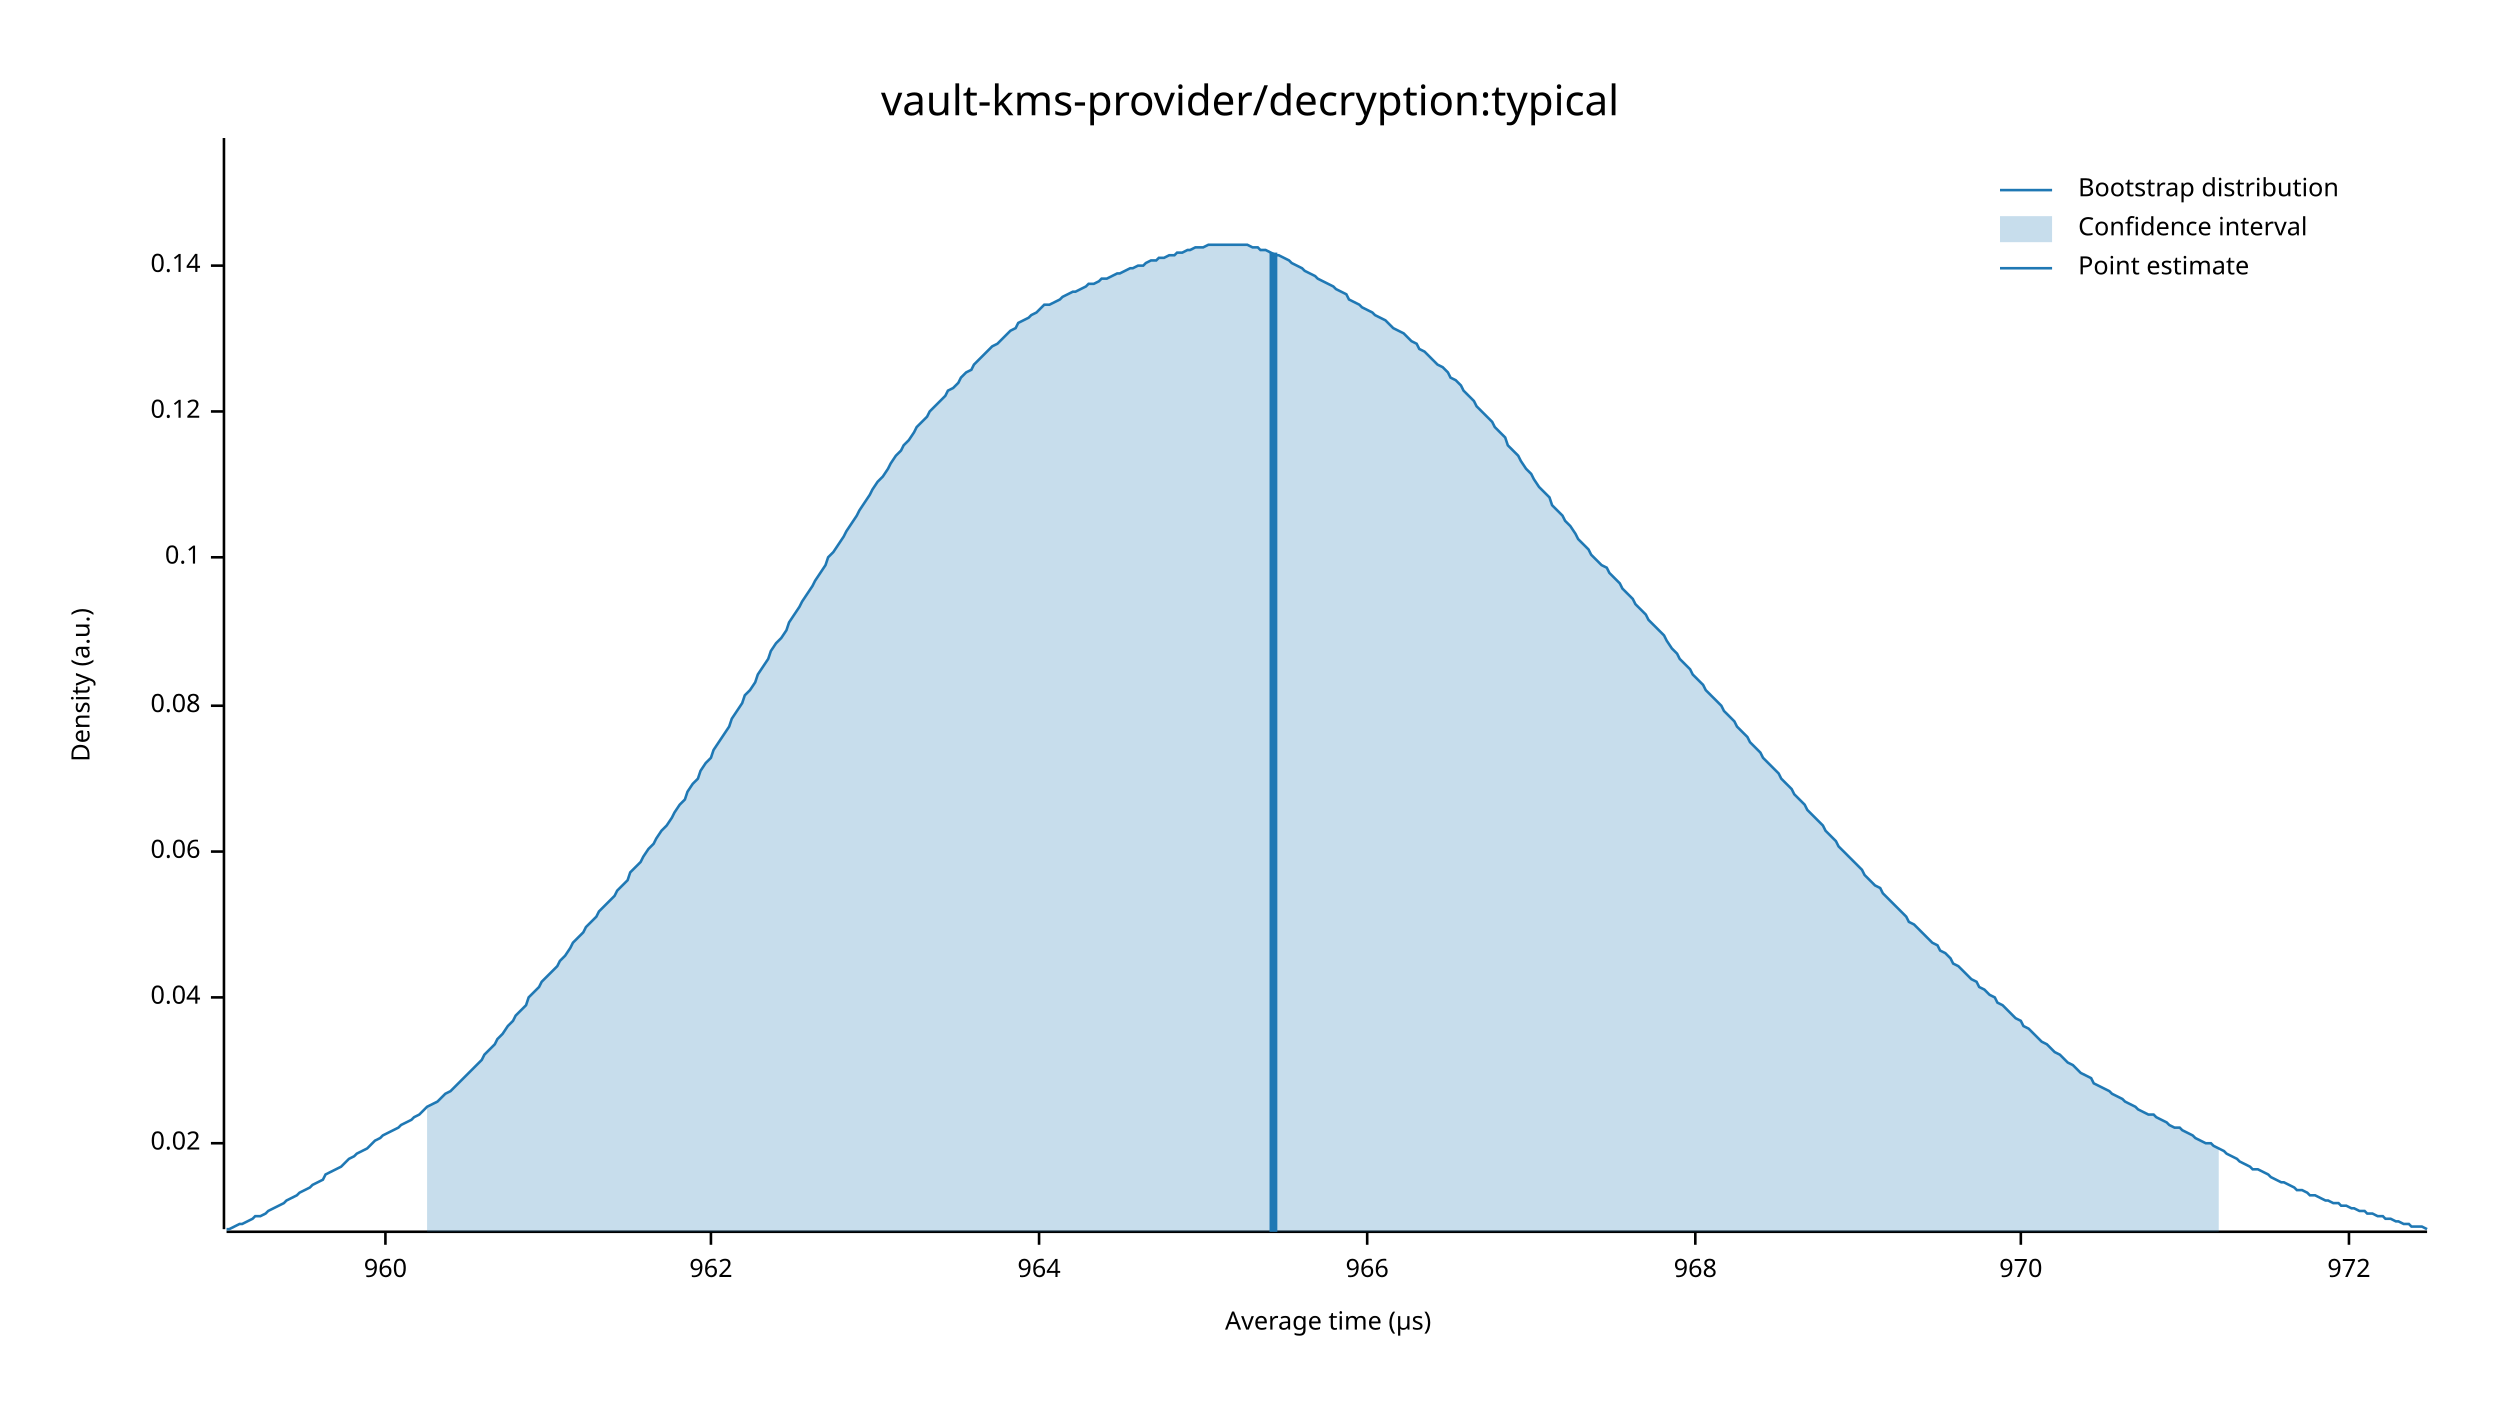
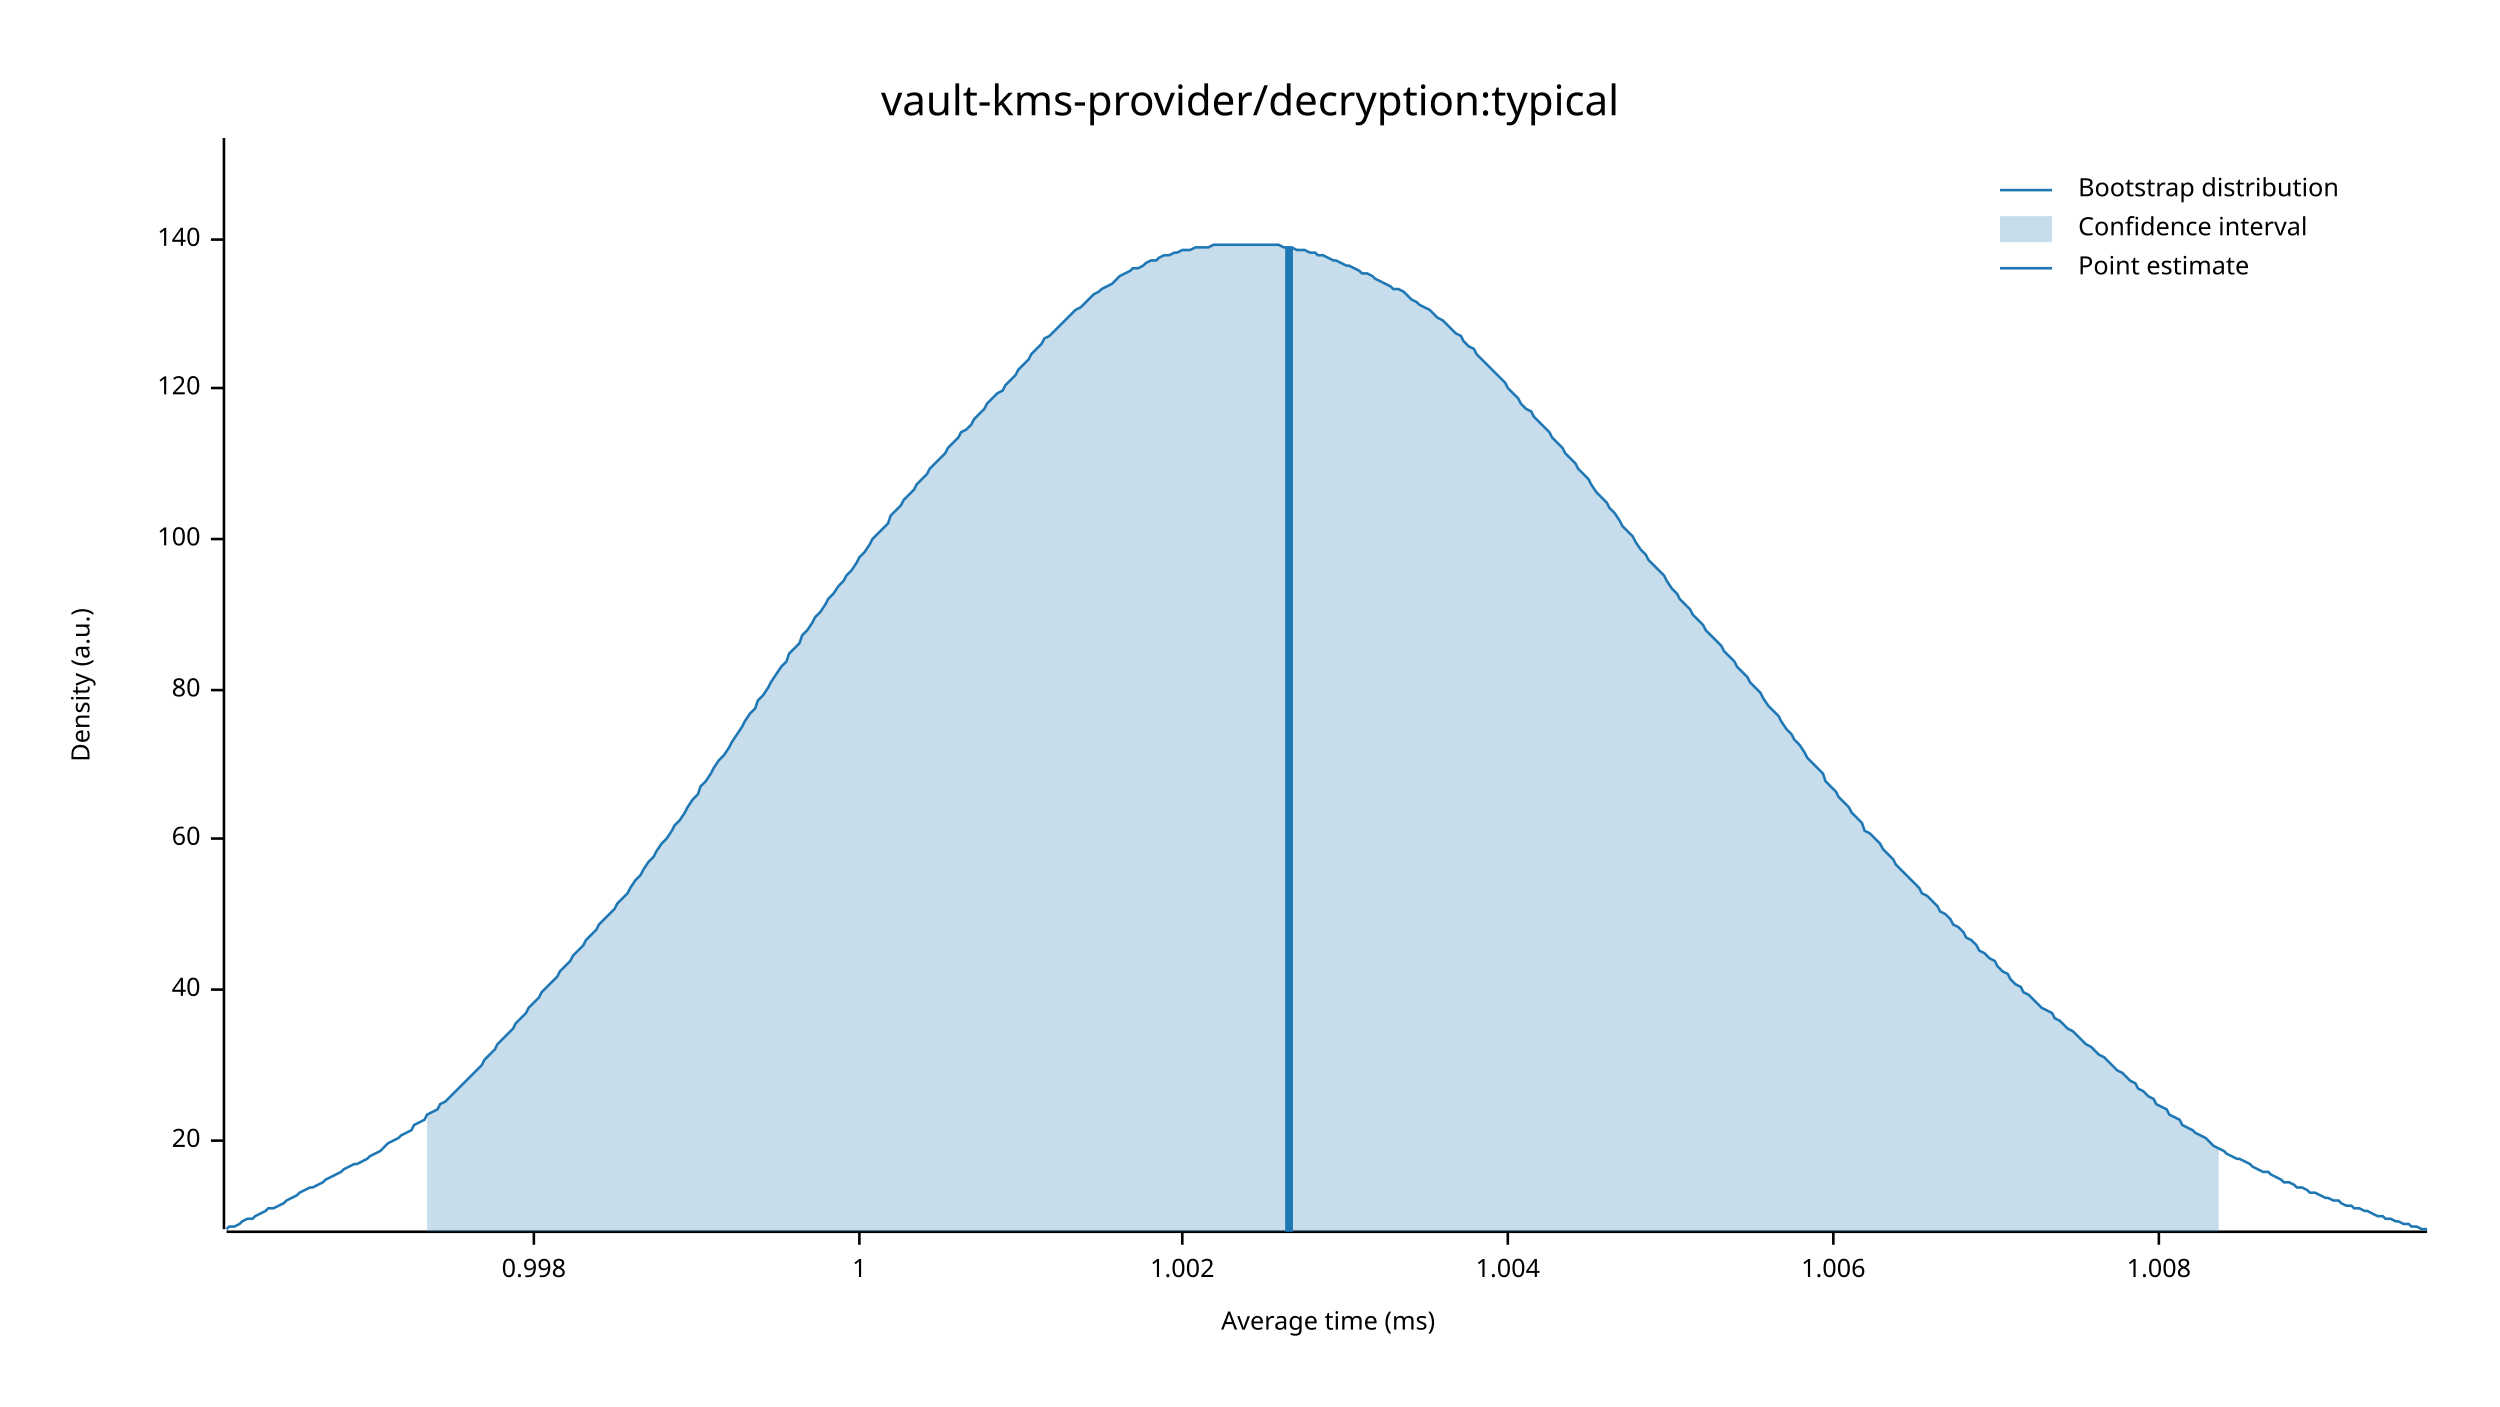
<svg xmlns="http://www.w3.org/2000/svg" width="960" height="540" viewBox="0 0 960 540">
  <text x="480" y="32" dy="0.76em" text-anchor="middle" font-family="sans-serif" font-size="16.129" opacity="1" fill="#000000">
vault-kms-provider/decryption:typical
</text>
  <text x="27" y="263" dy="0.76em" text-anchor="middle" font-family="sans-serif" font-size="9.677" opacity="1" fill="#000000" transform="rotate(270, 27, 263)">
Density (a.u.)
</text>
  <text x="510" y="513" dy="-0.5ex" text-anchor="middle" font-family="sans-serif" font-size="9.677" opacity="1" fill="#000000">
- Average time (µs)
+ Average time (ms)
</text>
  <polyline fill="none" opacity="1" stroke="#000000" stroke-width="1" points="86,53 86,472 " />
-   <text x="77" y="439" dy="0.5ex" text-anchor="end" font-family="sans-serif" font-size="9.677" opacity="1" fill="#000000">
- 0.02
+   <text x="77" y="438" dy="0.5ex" text-anchor="end" font-family="sans-serif" font-size="9.677" opacity="1" fill="#000000">
+ 20
</text>
-   <polyline fill="none" opacity="1" stroke="#000000" stroke-width="1" points="81,439 86,439 " />
-   <text x="77" y="383" dy="0.5ex" text-anchor="end" font-family="sans-serif" font-size="9.677" opacity="1" fill="#000000">
- 0.04
+   <polyline fill="none" opacity="1" stroke="#000000" stroke-width="1" points="81,438 86,438 " />
+   <text x="77" y="380" dy="0.5ex" text-anchor="end" font-family="sans-serif" font-size="9.677" opacity="1" fill="#000000">
+ 40
</text>
-   <polyline fill="none" opacity="1" stroke="#000000" stroke-width="1" points="81,383 86,383 " />
-   <text x="77" y="327" dy="0.5ex" text-anchor="end" font-family="sans-serif" font-size="9.677" opacity="1" fill="#000000">
- 0.06
+   <polyline fill="none" opacity="1" stroke="#000000" stroke-width="1" points="81,380 86,380 " />
+   <text x="77" y="322" dy="0.5ex" text-anchor="end" font-family="sans-serif" font-size="9.677" opacity="1" fill="#000000">
+ 60
</text>
-   <polyline fill="none" opacity="1" stroke="#000000" stroke-width="1" points="81,327 86,327 " />
-   <text x="77" y="271" dy="0.5ex" text-anchor="end" font-family="sans-serif" font-size="9.677" opacity="1" fill="#000000">
- 0.08
+   <polyline fill="none" opacity="1" stroke="#000000" stroke-width="1" points="81,322 86,322 " />
+   <text x="77" y="265" dy="0.5ex" text-anchor="end" font-family="sans-serif" font-size="9.677" opacity="1" fill="#000000">
+ 80
</text>
-   <polyline fill="none" opacity="1" stroke="#000000" stroke-width="1" points="81,271 86,271 " />
-   <text x="77" y="214" dy="0.5ex" text-anchor="end" font-family="sans-serif" font-size="9.677" opacity="1" fill="#000000">
- 0.1
+   <polyline fill="none" opacity="1" stroke="#000000" stroke-width="1" points="81,265 86,265 " />
+   <text x="77" y="207" dy="0.5ex" text-anchor="end" font-family="sans-serif" font-size="9.677" opacity="1" fill="#000000">
+ 100
</text>
-   <polyline fill="none" opacity="1" stroke="#000000" stroke-width="1" points="81,214 86,214 " />
-   <text x="77" y="158" dy="0.5ex" text-anchor="end" font-family="sans-serif" font-size="9.677" opacity="1" fill="#000000">
- 0.12
+   <polyline fill="none" opacity="1" stroke="#000000" stroke-width="1" points="81,207 86,207 " />
+   <text x="77" y="149" dy="0.5ex" text-anchor="end" font-family="sans-serif" font-size="9.677" opacity="1" fill="#000000">
+ 120
</text>
-   <polyline fill="none" opacity="1" stroke="#000000" stroke-width="1" points="81,158 86,158 " />
-   <text x="77" y="102" dy="0.5ex" text-anchor="end" font-family="sans-serif" font-size="9.677" opacity="1" fill="#000000">
- 0.14
+   <polyline fill="none" opacity="1" stroke="#000000" stroke-width="1" points="81,149 86,149 " />
+   <text x="77" y="92" dy="0.5ex" text-anchor="end" font-family="sans-serif" font-size="9.677" opacity="1" fill="#000000">
+ 140
</text>
-   <polyline fill="none" opacity="1" stroke="#000000" stroke-width="1" points="81,102 86,102 " />
+   <polyline fill="none" opacity="1" stroke="#000000" stroke-width="1" points="81,92 86,92 " />
  <polyline fill="none" opacity="1" stroke="#000000" stroke-width="1" points="87,473 932,473 " />
-   <text x="148" y="483" dy="0.76em" text-anchor="middle" font-family="sans-serif" font-size="9.677" opacity="1" fill="#000000">
- 960
+   <text x="205" y="483" dy="0.76em" text-anchor="middle" font-family="sans-serif" font-size="9.677" opacity="1" fill="#000000">
+ 0.998
</text>
-   <polyline fill="none" opacity="1" stroke="#000000" stroke-width="1" points="148,473 148,478 " />
-   <text x="273" y="483" dy="0.76em" text-anchor="middle" font-family="sans-serif" font-size="9.677" opacity="1" fill="#000000">
- 962
+   <polyline fill="none" opacity="1" stroke="#000000" stroke-width="1" points="205,473 205,478 " />
+   <text x="330" y="483" dy="0.76em" text-anchor="middle" font-family="sans-serif" font-size="9.677" opacity="1" fill="#000000">
+ 1
</text>
-   <polyline fill="none" opacity="1" stroke="#000000" stroke-width="1" points="273,473 273,478 " />
-   <text x="399" y="483" dy="0.76em" text-anchor="middle" font-family="sans-serif" font-size="9.677" opacity="1" fill="#000000">
- 964
+   <polyline fill="none" opacity="1" stroke="#000000" stroke-width="1" points="330,473 330,478 " />
+   <text x="454" y="483" dy="0.76em" text-anchor="middle" font-family="sans-serif" font-size="9.677" opacity="1" fill="#000000">
+ 1.002
</text>
-   <polyline fill="none" opacity="1" stroke="#000000" stroke-width="1" points="399,473 399,478 " />
-   <text x="525" y="483" dy="0.76em" text-anchor="middle" font-family="sans-serif" font-size="9.677" opacity="1" fill="#000000">
- 966
+   <polyline fill="none" opacity="1" stroke="#000000" stroke-width="1" points="454,473 454,478 " />
+   <text x="579" y="483" dy="0.76em" text-anchor="middle" font-family="sans-serif" font-size="9.677" opacity="1" fill="#000000">
+ 1.004
</text>
-   <polyline fill="none" opacity="1" stroke="#000000" stroke-width="1" points="525,473 525,478 " />
-   <text x="651" y="483" dy="0.76em" text-anchor="middle" font-family="sans-serif" font-size="9.677" opacity="1" fill="#000000">
- 968
+   <polyline fill="none" opacity="1" stroke="#000000" stroke-width="1" points="579,473 579,478 " />
+   <text x="704" y="483" dy="0.76em" text-anchor="middle" font-family="sans-serif" font-size="9.677" opacity="1" fill="#000000">
+ 1.006
</text>
-   <polyline fill="none" opacity="1" stroke="#000000" stroke-width="1" points="651,473 651,478 " />
-   <text x="776" y="483" dy="0.76em" text-anchor="middle" font-family="sans-serif" font-size="9.677" opacity="1" fill="#000000">
- 970
+   <polyline fill="none" opacity="1" stroke="#000000" stroke-width="1" points="704,473 704,478 " />
+   <text x="829" y="483" dy="0.76em" text-anchor="middle" font-family="sans-serif" font-size="9.677" opacity="1" fill="#000000">
+ 1.008
</text>
-   <polyline fill="none" opacity="1" stroke="#000000" stroke-width="1" points="776,473 776,478 " />
-   <text x="902" y="483" dy="0.76em" text-anchor="middle" font-family="sans-serif" font-size="9.677" opacity="1" fill="#000000">
- 972
- </text>
-   <polyline fill="none" opacity="1" stroke="#000000" stroke-width="1" points="902,473 902,478 " />
-   <polyline fill="none" opacity="1" stroke="#1F78B4" stroke-width="1" points="87,472 88,472 90,471 92,470 93,470 95,469 97,468 98,467 100,467 102,466 103,465 105,464 107,463 109,462 110,461 112,460 114,459 115,458 117,457 119,456 120,455 122,454 124,453 125,451 127,450 129,449 131,448 132,447 134,445 136,444 137,443 139,442 141,441 142,440 144,438 146,437 147,436 149,435 151,434 153,433 154,432 156,431 158,430 159,429 161,428 163,426 164,425 166,424 168,423 169,422 171,420 173,419 175,417 176,416 178,414 180,412 181,411 183,409 185,407 186,405 188,403 190,401 191,399 193,397 195,394 197,392 198,390 200,388 202,386 203,383 205,381 207,379 208,377 210,375 212,373 214,371 215,369 217,367 219,364 220,362 222,360 224,358 225,356 227,354 229,352 230,350 232,348 234,346 236,344 237,342 239,340 241,338 242,335 244,333 246,331 247,329 249,326 251,324 252,322 254,319 256,317 258,314 259,312 261,309 263,307 264,304 266,301 268,299 269,296 271,293 273,291 274,288 276,285 278,282 280,279 281,276 283,273 285,270 286,267 288,265 290,262 291,259 293,256 295,253 296,250 298,247 300,245 302,242 303,239 305,236 307,233 308,231 310,228 312,225 313,223 315,220 317,217 318,214 320,212 322,209 324,206 325,204 327,201 329,198 330,196 332,193 334,190 335,188 337,185 339,183 341,180 342,178 344,175 346,173 347,171 349,169 351,166 352,164 354,162 356,160 357,158 359,156 361,154 363,152 364,150 366,149 368,147 369,145 371,143 373,142 374,140 376,138 378,136 379,135 381,133 383,132 385,130 386,129 388,127 390,126 391,124 393,123 395,122 396,121 398,120 400,118 401,117 403,117 405,116 407,115 408,114 410,113 412,112 413,112 415,111 417,110 418,109 420,109 422,108 423,107 425,107 427,106 429,105 430,105 432,104 434,103 435,103 437,102 439,102 440,101 442,100 444,100 445,99 447,99 449,98 451,98 452,97 454,97 456,96 457,96 459,95 461,95 462,95 464,94 466,94 468,94 469,94 471,94 473,94 474,94 476,94 478,94 479,94 481,95 483,95 484,96 486,96 488,97 490,98 491,98 493,99 495,100 496,101 498,102 500,103 501,104 503,105 505,106 506,107 508,108 510,109 512,110 513,111 515,112 517,113 518,115 520,116 522,117 523,118 525,119 527,120 528,121 530,122 532,123 534,125 535,126 537,127 539,128 540,129 542,131 544,132 545,134 547,135 549,137 550,138 552,140 554,141 556,143 557,145 559,146 561,148 562,150 564,152 566,154 567,156 569,158 571,160 573,162 574,164 576,166 578,168 579,171 581,173 583,175 584,177 586,180 588,182 589,184 591,187 593,189 595,191 596,194 598,196 600,198 601,200 603,202 605,205 606,207 608,209 610,211 611,213 613,215 615,217 617,218 618,220 620,222 622,224 623,226 625,228 627,230 628,232 630,234 632,236 633,238 635,240 637,242 639,244 640,246 642,249 644,251 645,253 647,255 649,257 650,259 652,261 654,263 655,265 657,267 659,269 661,271 662,273 664,275 666,277 667,279 669,281 671,283 672,285 674,287 676,289 677,291 679,293 681,295 683,297 684,299 686,301 688,303 689,305 691,307 693,309 694,311 696,313 698,315 700,317 701,319 703,321 705,323 706,325 708,327 710,329 711,330 713,332 715,334 716,336 718,338 720,340 722,341 723,343 725,345 727,347 728,348 730,350 732,352 733,354 735,355 737,357 738,358 740,360 742,362 744,363 745,365 747,366 749,368 750,370 752,371 754,373 755,374 757,376 759,377 760,379 762,380 764,382 766,383 767,385 769,386 771,388 772,389 774,391 776,392 777,394 779,395 781,397 782,398 784,400 786,401 788,403 789,404 791,405 793,407 794,408 796,409 798,411 799,412 801,413 803,414 804,416 806,417 808,418 810,419 811,420 813,421 815,422 816,423 818,424 820,425 821,426 823,427 825,428 827,428 828,429 830,430 832,431 833,432 835,433 837,433 838,434 840,435 842,436 843,437 845,438 847,439 849,439 850,440 852,441 854,442 855,443 857,444 859,445 860,446 862,447 864,448 865,449 867,449 869,450 871,451 872,452 874,453 876,454 877,454 879,455 881,456 882,457 884,457 886,458 887,459 889,459 891,460 893,461 894,461 896,462 898,462 899,463 901,463 903,464 904,464 906,465 908,465 909,466 911,466 913,467 915,467 916,468 918,468 920,469 921,469 923,470 925,470 926,471 928,471 930,471 932,472 " />
-   <polygon opacity="0.25" fill="#1F78B4" points="164,425 166,424 168,423 169,422 171,420 173,419 175,417 176,416 178,414 180,412 181,411 183,409 185,407 186,405 188,403 190,401 191,399 193,397 195,394 197,392 198,390 200,388 202,386 203,383 205,381 207,379 208,377 210,375 212,373 214,371 215,369 217,367 219,364 220,362 222,360 224,358 225,356 227,354 229,352 230,350 232,348 234,346 236,344 237,342 239,340 241,338 242,335 244,333 246,331 247,329 249,326 251,324 252,322 254,319 256,317 258,314 259,312 261,309 263,307 264,304 266,301 268,299 269,296 271,293 273,291 274,288 276,285 278,282 280,279 281,276 283,273 285,270 286,267 288,265 290,262 291,259 293,256 295,253 296,250 298,247 300,245 302,242 303,239 305,236 307,233 308,231 310,228 312,225 313,223 315,220 317,217 318,214 320,212 322,209 324,206 325,204 327,201 329,198 330,196 332,193 334,190 335,188 337,185 339,183 341,180 342,178 344,175 346,173 347,171 349,169 351,166 352,164 354,162 356,160 357,158 359,156 361,154 363,152 364,150 366,149 368,147 369,145 371,143 373,142 374,140 376,138 378,136 379,135 381,133 383,132 385,130 386,129 388,127 390,126 391,124 393,123 395,122 396,121 398,120 400,118 401,117 403,117 405,116 407,115 408,114 410,113 412,112 413,112 415,111 417,110 418,109 420,109 422,108 423,107 425,107 427,106 429,105 430,105 432,104 434,103 435,103 437,102 439,102 440,101 442,100 444,100 445,99 447,99 449,98 451,98 452,97 454,97 456,96 457,96 459,95 461,95 462,95 464,94 466,94 468,94 469,94 471,94 473,94 474,94 476,94 478,94 479,94 481,95 483,95 484,96 486,96 488,97 490,98 491,98 493,99 495,100 496,101 498,102 500,103 501,104 503,105 505,106 506,107 508,108 510,109 512,110 513,111 515,112 517,113 518,115 520,116 522,117 523,118 525,119 527,120 528,121 530,122 532,123 534,125 535,126 537,127 539,128 540,129 542,131 544,132 545,134 547,135 549,137 550,138 552,140 554,141 556,143 557,145 559,146 561,148 562,150 564,152 566,154 567,156 569,158 571,160 573,162 574,164 576,166 578,168 579,171 581,173 583,175 584,177 586,180 588,182 589,184 591,187 593,189 595,191 596,194 598,196 600,198 601,200 603,202 605,205 606,207 608,209 610,211 611,213 613,215 615,217 617,218 618,220 620,222 622,224 623,226 625,228 627,230 628,232 630,234 632,236 633,238 635,240 637,242 639,244 640,246 642,249 644,251 645,253 647,255 649,257 650,259 652,261 654,263 655,265 657,267 659,269 661,271 662,273 664,275 666,277 667,279 669,281 671,283 672,285 674,287 676,289 677,291 679,293 681,295 683,297 684,299 686,301 688,303 689,305 691,307 693,309 694,311 696,313 698,315 700,317 701,319 703,321 705,323 706,325 708,327 710,329 711,330 713,332 715,334 716,336 718,338 720,340 722,341 723,343 725,345 727,347 728,348 730,350 732,352 733,354 735,355 737,357 738,358 740,360 742,362 744,363 745,365 747,366 749,368 750,370 752,371 754,373 755,374 757,376 759,377 760,379 762,380 764,382 766,383 767,385 769,386 771,388 772,389 774,391 776,392 777,394 779,395 781,397 782,398 784,400 786,401 788,403 789,404 791,405 793,407 794,408 796,409 798,411 799,412 801,413 803,414 804,416 806,417 808,418 810,419 811,420 813,421 815,422 816,423 818,424 820,425 821,426 823,427 825,428 827,428 828,429 830,430 832,431 833,432 835,433 837,433 838,434 840,435 842,436 843,437 845,438 847,439 849,439 850,440 852,441 852,473 164,473 " />
-   <polyline fill="none" opacity="1" stroke="#1F78B4" stroke-width="3" points="489,473 489,97 " />
+   <polyline fill="none" opacity="1" stroke="#000000" stroke-width="1" points="829,473 829,478 " />
+   <polyline fill="none" opacity="1" stroke="#1F78B4" stroke-width="1" points="87,472 88,471 90,471 92,470 93,469 95,468 97,468 98,467 100,466 102,465 103,464 105,464 107,463 109,462 110,461 112,460 114,459 115,458 117,457 119,456 120,456 122,455 124,454 125,453 127,452 129,451 131,450 132,449 134,448 136,447 137,447 139,446 141,445 142,444 144,443 146,442 147,441 149,439 151,438 153,437 154,436 156,435 158,434 159,432 161,431 163,430 164,428 166,427 168,426 169,424 171,423 173,421 175,419 176,418 178,416 180,414 181,413 183,411 185,409 186,407 188,405 190,403 191,401 193,399 195,397 197,395 198,393 200,391 202,389 203,387 205,385 207,383 208,381 210,379 212,377 214,375 215,373 217,371 219,369 220,367 222,365 224,363 225,361 227,359 229,357 230,355 232,353 234,351 236,349 237,347 239,345 241,343 242,341 244,338 246,336 247,334 249,331 251,329 252,327 254,324 256,322 258,319 259,317 261,315 263,312 264,310 266,307 268,305 269,302 271,300 273,297 274,295 276,292 278,290 280,287 281,285 283,282 285,279 286,277 288,274 290,272 291,269 293,267 295,264 296,262 298,259 300,256 302,254 303,251 305,249 307,247 308,244 310,242 312,239 313,237 315,235 317,232 318,230 320,228 322,225 324,223 325,221 327,219 329,216 330,214 332,212 334,209 335,207 337,205 339,203 341,201 342,198 344,196 346,194 347,192 349,190 351,188 352,186 354,184 356,182 357,180 359,178 361,176 363,174 364,172 366,170 368,168 369,166 371,165 373,163 374,161 376,159 378,157 379,155 381,153 383,151 385,150 386,148 388,146 390,144 391,142 393,140 395,138 396,136 398,134 400,132 401,130 403,129 405,127 407,125 408,124 410,122 412,120 413,119 415,118 417,116 418,115 420,113 422,112 423,111 425,110 427,109 429,107 430,106 432,105 434,104 435,103 437,103 439,102 440,101 442,100 444,100 445,99 447,98 449,98 451,97 452,97 454,96 456,96 457,96 459,95 461,95 462,95 464,95 466,94 468,94 469,94 471,94 473,94 474,94 476,94 478,94 479,94 481,94 483,94 484,94 486,94 488,94 490,94 491,94 493,95 495,95 496,95 498,96 500,96 501,96 503,97 505,97 506,98 508,98 510,99 512,100 513,100 515,101 517,102 518,102 520,103 522,104 523,105 525,105 527,106 528,107 530,108 532,109 534,110 535,111 537,111 539,112 540,113 542,115 544,116 545,117 547,118 549,119 550,120 552,122 554,123 556,125 557,126 559,128 561,129 562,131 564,133 566,134 567,136 569,138 571,140 573,142 574,143 576,145 578,147 579,149 581,151 583,153 584,155 586,157 588,158 589,160 591,162 593,164 595,166 596,168 598,170 600,172 601,174 603,176 605,178 606,180 608,182 610,184 611,186 613,189 615,191 617,193 618,195 620,197 622,200 623,202 625,204 627,206 628,208 630,211 632,213 633,215 635,217 637,219 639,221 640,223 642,226 644,228 645,230 647,232 649,234 650,236 652,238 654,240 655,242 657,244 659,246 661,248 662,250 664,252 666,254 667,256 669,258 671,260 672,262 674,264 676,266 677,268 679,271 681,273 683,275 684,277 686,280 688,282 689,284 691,286 693,289 694,291 696,293 698,295 700,297 701,300 703,302 705,304 706,306 708,308 710,310 711,312 713,314 715,316 716,319 718,320 720,322 722,324 723,326 725,328 727,330 728,332 730,334 732,336 733,337 735,339 737,341 738,343 740,344 742,346 744,348 745,350 747,351 749,353 750,355 752,356 754,358 755,360 757,361 759,363 760,365 762,366 764,368 766,369 767,371 769,373 771,374 772,376 774,378 776,379 777,381 779,382 781,384 782,385 784,387 786,388 788,389 789,391 791,392 793,394 794,395 796,396 798,398 799,399 801,401 803,402 804,403 806,405 808,406 810,408 811,409 813,411 815,412 816,413 818,415 820,416 821,418 823,419 825,421 827,422 828,424 830,425 832,426 833,428 835,429 837,430 838,432 840,433 842,434 843,435 845,436 847,437 849,439 850,440 852,441 854,442 855,443 857,444 859,445 860,445 862,446 864,447 865,448 867,449 869,450 871,450 872,451 874,452 876,453 877,454 879,454 881,455 882,456 884,456 886,457 887,458 889,458 891,459 893,460 894,460 896,461 898,461 899,462 901,463 903,463 904,464 906,464 908,465 909,465 911,466 913,467 915,467 916,468 918,468 920,469 921,469 923,470 925,470 926,471 928,471 930,472 932,472 " />
+   <polygon opacity="0.25" fill="#1F78B4" points="164,428 166,427 168,426 169,424 171,423 173,421 175,419 176,418 178,416 180,414 181,413 183,411 185,409 186,407 188,405 190,403 191,401 193,399 195,397 197,395 198,393 200,391 202,389 203,387 205,385 207,383 208,381 210,379 212,377 214,375 215,373 217,371 219,369 220,367 222,365 224,363 225,361 227,359 229,357 230,355 232,353 234,351 236,349 237,347 239,345 241,343 242,341 244,338 246,336 247,334 249,331 251,329 252,327 254,324 256,322 258,319 259,317 261,315 263,312 264,310 266,307 268,305 269,302 271,300 273,297 274,295 276,292 278,290 280,287 281,285 283,282 285,279 286,277 288,274 290,272 291,269 293,267 295,264 296,262 298,259 300,256 302,254 303,251 305,249 307,247 308,244 310,242 312,239 313,237 315,235 317,232 318,230 320,228 322,225 324,223 325,221 327,219 329,216 330,214 332,212 334,209 335,207 337,205 339,203 341,201 342,198 344,196 346,194 347,192 349,190 351,188 352,186 354,184 356,182 357,180 359,178 361,176 363,174 364,172 366,170 368,168 369,166 371,165 373,163 374,161 376,159 378,157 379,155 381,153 383,151 385,150 386,148 388,146 390,144 391,142 393,140 395,138 396,136 398,134 400,132 401,130 403,129 405,127 407,125 408,124 410,122 412,120 413,119 415,118 417,116 418,115 420,113 422,112 423,111 425,110 427,109 429,107 430,106 432,105 434,104 435,103 437,103 439,102 440,101 442,100 444,100 445,99 447,98 449,98 451,97 452,97 454,96 456,96 457,96 459,95 461,95 462,95 464,95 466,94 468,94 469,94 471,94 473,94 474,94 476,94 478,94 479,94 481,94 483,94 484,94 486,94 488,94 490,94 491,94 493,95 495,95 496,95 498,96 500,96 501,96 503,97 505,97 506,98 508,98 510,99 512,100 513,100 515,101 517,102 518,102 520,103 522,104 523,105 525,105 527,106 528,107 530,108 532,109 534,110 535,111 537,111 539,112 540,113 542,115 544,116 545,117 547,118 549,119 550,120 552,122 554,123 556,125 557,126 559,128 561,129 562,131 564,133 566,134 567,136 569,138 571,140 573,142 574,143 576,145 578,147 579,149 581,151 583,153 584,155 586,157 588,158 589,160 591,162 593,164 595,166 596,168 598,170 600,172 601,174 603,176 605,178 606,180 608,182 610,184 611,186 613,189 615,191 617,193 618,195 620,197 622,200 623,202 625,204 627,206 628,208 630,211 632,213 633,215 635,217 637,219 639,221 640,223 642,226 644,228 645,230 647,232 649,234 650,236 652,238 654,240 655,242 657,244 659,246 661,248 662,250 664,252 666,254 667,256 669,258 671,260 672,262 674,264 676,266 677,268 679,271 681,273 683,275 684,277 686,280 688,282 689,284 691,286 693,289 694,291 696,293 698,295 700,297 701,300 703,302 705,304 706,306 708,308 710,310 711,312 713,314 715,316 716,319 718,320 720,322 722,324 723,326 725,328 727,330 728,332 730,334 732,336 733,337 735,339 737,341 738,343 740,344 742,346 744,348 745,350 747,351 749,353 750,355 752,356 754,358 755,360 757,361 759,363 760,365 762,366 764,368 766,369 767,371 769,373 771,374 772,376 774,378 776,379 777,381 779,382 781,384 782,385 784,387 786,388 788,389 789,391 791,392 793,394 794,395 796,396 798,398 799,399 801,401 803,402 804,403 806,405 808,406 810,408 811,409 813,411 815,412 816,413 818,415 820,416 821,418 823,419 825,421 827,422 828,424 830,425 832,426 833,428 835,429 837,430 838,432 840,433 842,434 843,435 845,436 847,437 849,439 850,440 852,441 852,473 164,473 " />
+   <polyline fill="none" opacity="1" stroke="#1F78B4" stroke-width="3" points="495,473 495,95 " />
  <text x="798" y="68" dy="0.76em" text-anchor="start" font-family="sans-serif" font-size="9.677" opacity="1" fill="#000000">
Bootstrap distribution
</text>
  <text x="798" y="83" dy="0.76em" text-anchor="start" font-family="sans-serif" font-size="9.677" opacity="1" fill="#000000">
Confidence interval
</text>
  <text x="798" y="98" dy="0.76em" text-anchor="start" font-family="sans-serif" font-size="9.677" opacity="1" fill="#000000">
Point estimate
</text>
  <polyline fill="none" opacity="1" stroke="#1F78B4" stroke-width="1" points="768,73 788,73 " />
  <rect x="768" y="83" width="20" height="10" opacity="0.25" fill="#1F78B4" stroke="none" />
  <polyline fill="none" opacity="1" stroke="#1F78B4" stroke-width="1" points="768,103 788,103 " />
</svg>
